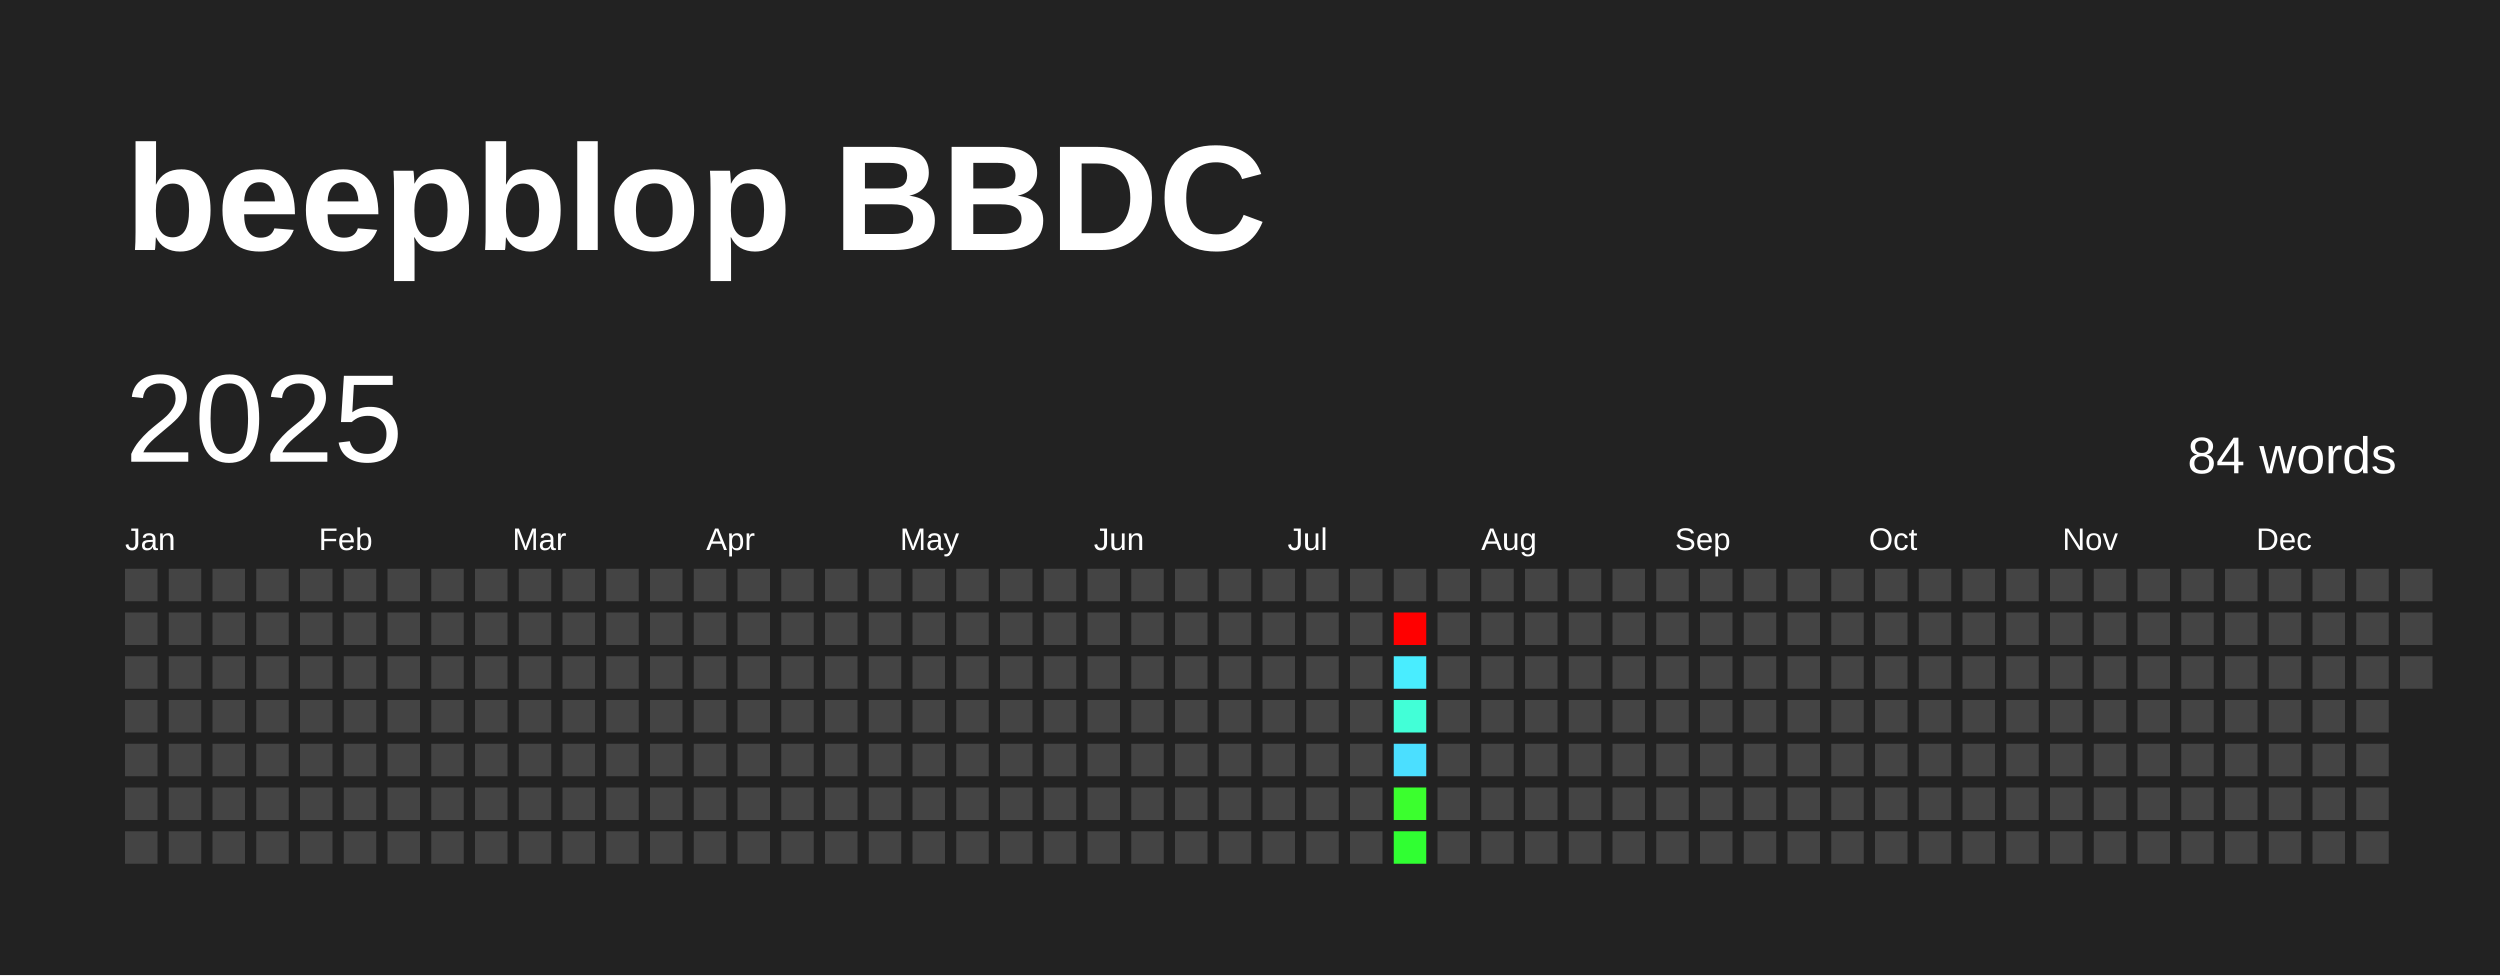
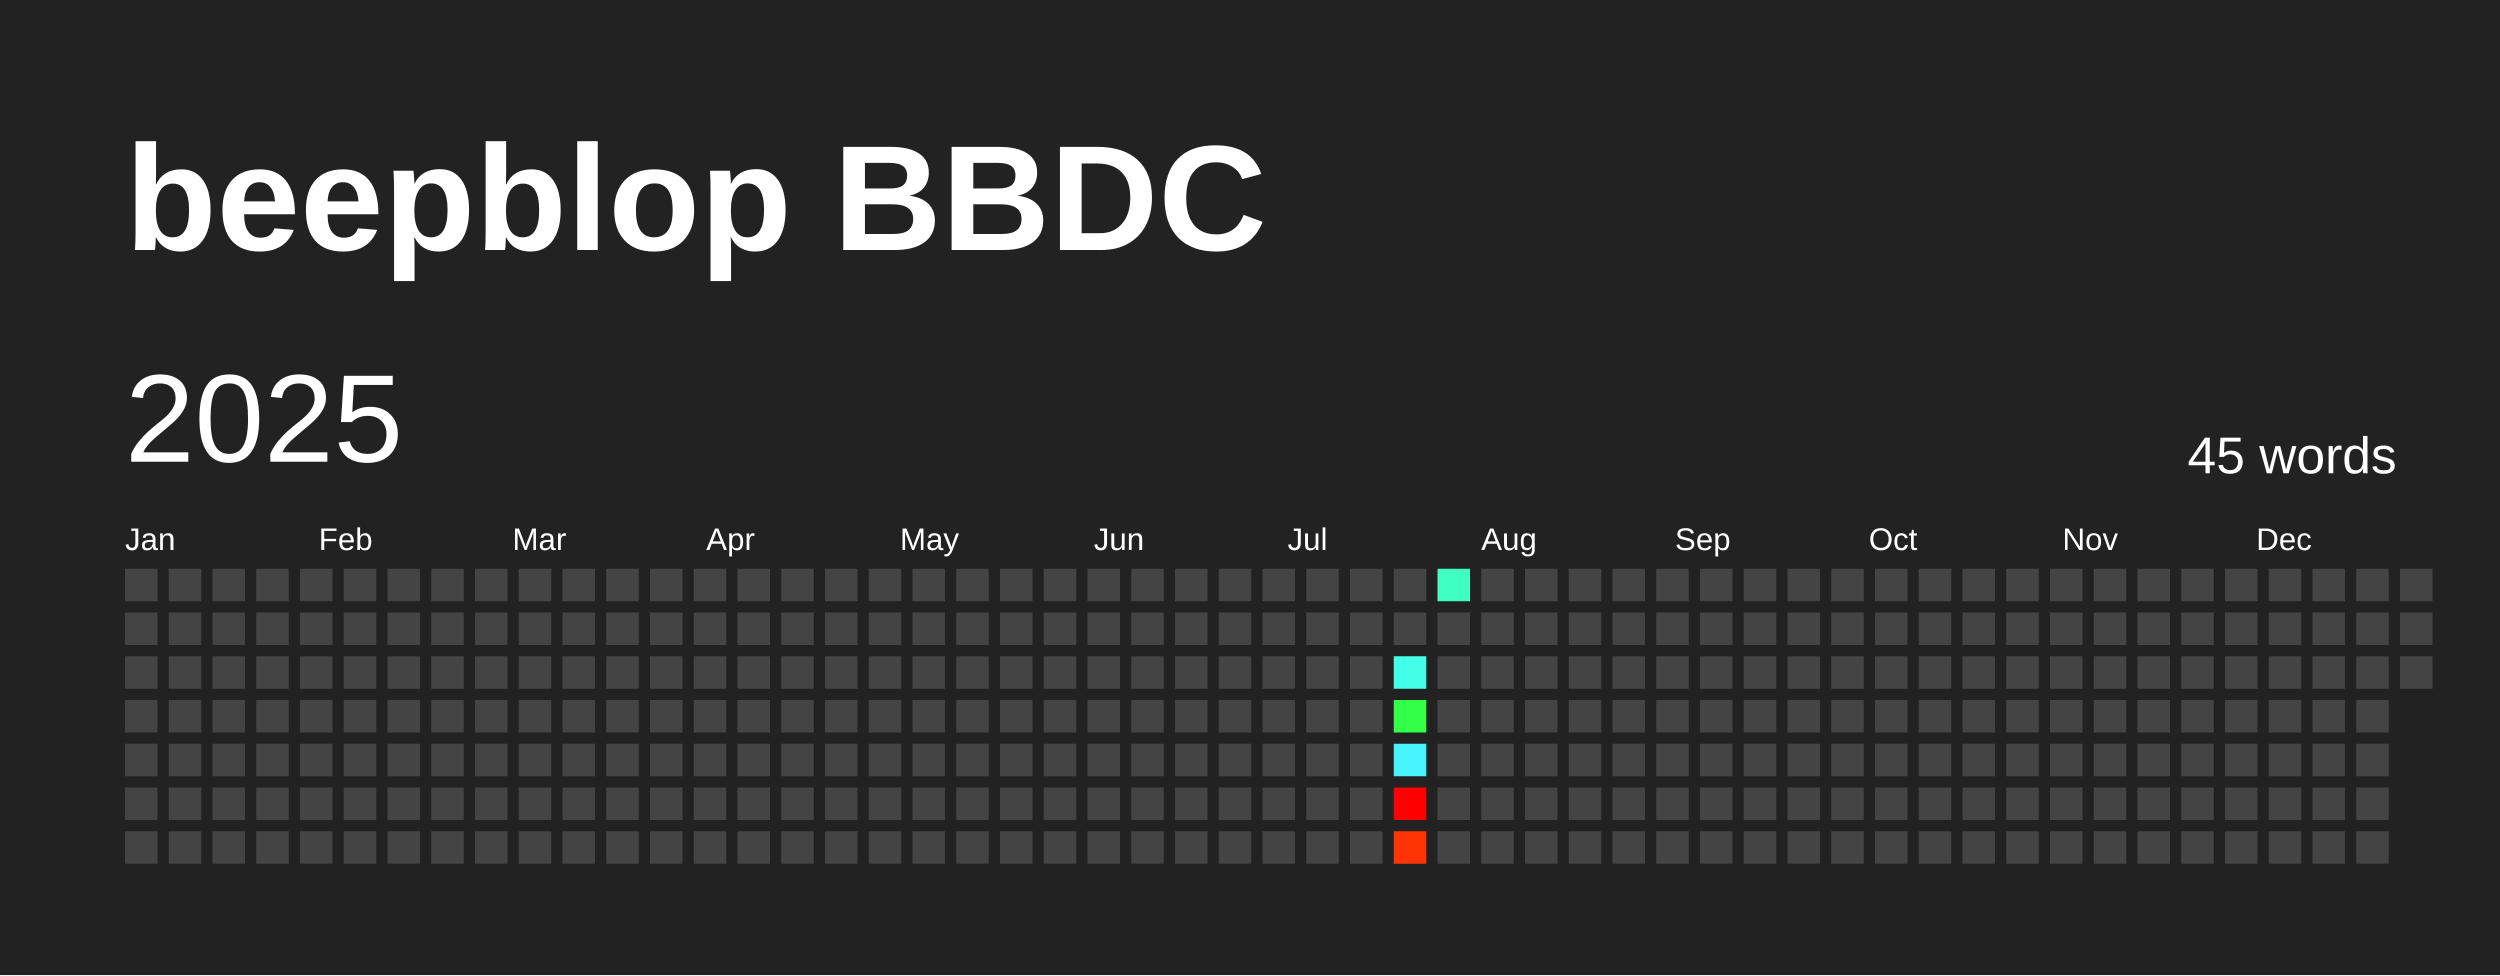
<svg xmlns="http://www.w3.org/2000/svg" baseProfile="full" height="78mm" version="1.1" viewBox="0,0,200,78" width="200mm">
  <defs />
  <rect fill="#222222" height="78" width="200" x="0" y="0" />
  <text fill="#FFFFFF" style="font-size:12px; font-family:Arial; font-weight:bold;" x="10" y="20">beepblop BBDC</text>
  <text dominant-baseline="hanging" fill="#FFFFFF" style="font-size:10.0px; font-family:Arial;" x="10" y="30">2025</text>
-   <text dominant-baseline="hanging" fill="#FFFFFF" style="font-size:4.125px; font-family:Arial;" x="175" y="35">84 words</text>
+   <text dominant-baseline="hanging" fill="#FFFFFF" style="font-size:4.125px; font-family:Arial;" x="175" y="35">45 words</text>
  <text fill="#FFFFFF" style="font-size:2.5px; font-family:Arial" x="10.0" y="44">Jan</text>
  <text fill="#FFFFFF" style="font-size:2.5px; font-family:Arial" x="25.5" y="44">Feb</text>
  <text fill="#FFFFFF" style="font-size:2.5px; font-family:Arial" x="41.0" y="44">Mar</text>
  <text fill="#FFFFFF" style="font-size:2.5px; font-family:Arial" x="56.5" y="44">Apr</text>
  <text fill="#FFFFFF" style="font-size:2.5px; font-family:Arial" x="72.0" y="44">May</text>
  <text fill="#FFFFFF" style="font-size:2.5px; font-family:Arial" x="87.5" y="44">Jun</text>
  <text fill="#FFFFFF" style="font-size:2.5px; font-family:Arial" x="103.0" y="44">Jul</text>
  <text fill="#FFFFFF" style="font-size:2.5px; font-family:Arial" x="118.5" y="44">Aug</text>
  <text fill="#FFFFFF" style="font-size:2.5px; font-family:Arial" x="134.0" y="44">Sep</text>
  <text fill="#FFFFFF" style="font-size:2.5px; font-family:Arial" x="149.5" y="44">Oct</text>
  <text fill="#FFFFFF" style="font-size:2.5px; font-family:Arial" x="165.0" y="44">Nov</text>
  <text fill="#FFFFFF" style="font-size:2.5px; font-family:Arial" x="180.5" y="44">Dec</text>
  <rect fill="#444444" height="2.6" width="2.6" x="10.0" y="45.5" />
  <rect fill="#444444" height="2.6" width="2.6" x="10.0" y="49.0" />
  <rect fill="#444444" height="2.6" width="2.6" x="10.0" y="52.5" />
  <rect fill="#444444" height="2.6" width="2.6" x="10.0" y="56.0" />
  <rect fill="#444444" height="2.6" width="2.6" x="10.0" y="59.5" />
  <rect fill="#444444" height="2.6" width="2.6" x="10.0" y="63.0" />
  <rect fill="#444444" height="2.6" width="2.6" x="10.0" y="66.5" />
  <rect fill="#444444" height="2.6" width="2.6" x="13.5" y="45.5" />
  <rect fill="#444444" height="2.6" width="2.6" x="13.5" y="49.0" />
  <rect fill="#444444" height="2.6" width="2.6" x="13.5" y="52.5" />
  <rect fill="#444444" height="2.6" width="2.6" x="13.5" y="56.0" />
  <rect fill="#444444" height="2.6" width="2.6" x="13.5" y="59.5" />
  <rect fill="#444444" height="2.6" width="2.6" x="13.5" y="63.0" />
  <rect fill="#444444" height="2.6" width="2.6" x="13.5" y="66.5" />
  <rect fill="#444444" height="2.6" width="2.6" x="17.0" y="45.5" />
  <rect fill="#444444" height="2.6" width="2.6" x="17.0" y="49.0" />
  <rect fill="#444444" height="2.6" width="2.6" x="17.0" y="52.5" />
  <rect fill="#444444" height="2.6" width="2.6" x="17.0" y="56.0" />
  <rect fill="#444444" height="2.6" width="2.6" x="17.0" y="59.5" />
  <rect fill="#444444" height="2.6" width="2.6" x="17.0" y="63.0" />
  <rect fill="#444444" height="2.6" width="2.6" x="17.0" y="66.5" />
  <rect fill="#444444" height="2.6" width="2.6" x="20.5" y="45.5" />
  <rect fill="#444444" height="2.6" width="2.6" x="20.5" y="49.0" />
  <rect fill="#444444" height="2.6" width="2.6" x="20.5" y="52.5" />
  <rect fill="#444444" height="2.6" width="2.6" x="20.5" y="56.0" />
  <rect fill="#444444" height="2.6" width="2.6" x="20.5" y="59.5" />
  <rect fill="#444444" height="2.6" width="2.6" x="20.5" y="63.0" />
  <rect fill="#444444" height="2.6" width="2.6" x="20.5" y="66.5" />
  <rect fill="#444444" height="2.6" width="2.6" x="24.0" y="45.5" />
  <rect fill="#444444" height="2.6" width="2.6" x="24.0" y="49.0" />
  <rect fill="#444444" height="2.6" width="2.6" x="24.0" y="52.5" />
  <rect fill="#444444" height="2.6" width="2.6" x="24.0" y="56.0" />
  <rect fill="#444444" height="2.6" width="2.6" x="24.0" y="59.5" />
  <rect fill="#444444" height="2.6" width="2.6" x="24.0" y="63.0" />
  <rect fill="#444444" height="2.6" width="2.6" x="24.0" y="66.5" />
  <rect fill="#444444" height="2.6" width="2.6" x="27.5" y="45.5" />
  <rect fill="#444444" height="2.6" width="2.6" x="27.5" y="49.0" />
  <rect fill="#444444" height="2.6" width="2.6" x="27.5" y="52.5" />
  <rect fill="#444444" height="2.6" width="2.6" x="27.5" y="56.0" />
  <rect fill="#444444" height="2.6" width="2.6" x="27.5" y="59.5" />
  <rect fill="#444444" height="2.6" width="2.6" x="27.5" y="63.0" />
  <rect fill="#444444" height="2.6" width="2.6" x="27.5" y="66.5" />
  <rect fill="#444444" height="2.6" width="2.6" x="31.0" y="45.5" />
  <rect fill="#444444" height="2.6" width="2.6" x="31.0" y="49.0" />
  <rect fill="#444444" height="2.6" width="2.6" x="31.0" y="52.5" />
  <rect fill="#444444" height="2.6" width="2.6" x="31.0" y="56.0" />
  <rect fill="#444444" height="2.6" width="2.6" x="31.0" y="59.5" />
  <rect fill="#444444" height="2.6" width="2.6" x="31.0" y="63.0" />
  <rect fill="#444444" height="2.6" width="2.6" x="31.0" y="66.5" />
  <rect fill="#444444" height="2.6" width="2.6" x="34.5" y="45.5" />
  <rect fill="#444444" height="2.6" width="2.6" x="34.5" y="49.0" />
  <rect fill="#444444" height="2.6" width="2.6" x="34.5" y="52.5" />
  <rect fill="#444444" height="2.6" width="2.6" x="34.5" y="56.0" />
  <rect fill="#444444" height="2.6" width="2.6" x="34.5" y="59.5" />
  <rect fill="#444444" height="2.6" width="2.6" x="34.5" y="63.0" />
  <rect fill="#444444" height="2.6" width="2.6" x="34.5" y="66.5" />
  <rect fill="#444444" height="2.6" width="2.6" x="38.0" y="45.5" />
  <rect fill="#444444" height="2.6" width="2.6" x="38.0" y="49.0" />
  <rect fill="#444444" height="2.6" width="2.6" x="38.0" y="52.5" />
  <rect fill="#444444" height="2.6" width="2.6" x="38.0" y="56.0" />
  <rect fill="#444444" height="2.6" width="2.6" x="38.0" y="59.5" />
  <rect fill="#444444" height="2.6" width="2.6" x="38.0" y="63.0" />
  <rect fill="#444444" height="2.6" width="2.6" x="38.0" y="66.5" />
  <rect fill="#444444" height="2.6" width="2.6" x="41.5" y="45.5" />
  <rect fill="#444444" height="2.6" width="2.6" x="41.5" y="49.0" />
  <rect fill="#444444" height="2.6" width="2.6" x="41.5" y="52.5" />
  <rect fill="#444444" height="2.6" width="2.6" x="41.5" y="56.0" />
  <rect fill="#444444" height="2.6" width="2.6" x="41.5" y="59.5" />
  <rect fill="#444444" height="2.6" width="2.6" x="41.5" y="63.0" />
  <rect fill="#444444" height="2.6" width="2.6" x="41.5" y="66.5" />
  <rect fill="#444444" height="2.6" width="2.6" x="45.0" y="45.5" />
  <rect fill="#444444" height="2.6" width="2.6" x="45.0" y="49.0" />
  <rect fill="#444444" height="2.6" width="2.6" x="45.0" y="52.5" />
  <rect fill="#444444" height="2.6" width="2.6" x="45.0" y="56.0" />
  <rect fill="#444444" height="2.6" width="2.6" x="45.0" y="59.5" />
  <rect fill="#444444" height="2.6" width="2.6" x="45.0" y="63.0" />
  <rect fill="#444444" height="2.6" width="2.6" x="45.0" y="66.5" />
  <rect fill="#444444" height="2.6" width="2.6" x="48.5" y="45.5" />
  <rect fill="#444444" height="2.6" width="2.6" x="48.5" y="49.0" />
  <rect fill="#444444" height="2.6" width="2.6" x="48.5" y="52.5" />
  <rect fill="#444444" height="2.6" width="2.6" x="48.5" y="56.0" />
  <rect fill="#444444" height="2.6" width="2.6" x="48.5" y="59.5" />
  <rect fill="#444444" height="2.6" width="2.6" x="48.5" y="63.0" />
  <rect fill="#444444" height="2.6" width="2.6" x="48.5" y="66.5" />
  <rect fill="#444444" height="2.6" width="2.6" x="52.0" y="45.5" />
  <rect fill="#444444" height="2.6" width="2.6" x="52.0" y="49.0" />
  <rect fill="#444444" height="2.6" width="2.6" x="52.0" y="52.5" />
  <rect fill="#444444" height="2.6" width="2.6" x="52.0" y="56.0" />
  <rect fill="#444444" height="2.6" width="2.6" x="52.0" y="59.5" />
  <rect fill="#444444" height="2.6" width="2.6" x="52.0" y="63.0" />
  <rect fill="#444444" height="2.6" width="2.6" x="52.0" y="66.5" />
  <rect fill="#444444" height="2.6" width="2.6" x="55.5" y="45.5" />
  <rect fill="#444444" height="2.6" width="2.6" x="55.5" y="49.0" />
  <rect fill="#444444" height="2.6" width="2.6" x="55.5" y="52.5" />
  <rect fill="#444444" height="2.6" width="2.6" x="55.5" y="56.0" />
  <rect fill="#444444" height="2.6" width="2.6" x="55.5" y="59.5" />
  <rect fill="#444444" height="2.6" width="2.6" x="55.5" y="63.0" />
  <rect fill="#444444" height="2.6" width="2.6" x="55.5" y="66.5" />
  <rect fill="#444444" height="2.6" width="2.6" x="59.0" y="45.5" />
  <rect fill="#444444" height="2.6" width="2.6" x="59.0" y="49.0" />
  <rect fill="#444444" height="2.6" width="2.6" x="59.0" y="52.5" />
  <rect fill="#444444" height="2.6" width="2.6" x="59.0" y="56.0" />
  <rect fill="#444444" height="2.6" width="2.6" x="59.0" y="59.5" />
  <rect fill="#444444" height="2.6" width="2.6" x="59.0" y="63.0" />
  <rect fill="#444444" height="2.6" width="2.6" x="59.0" y="66.5" />
  <rect fill="#444444" height="2.6" width="2.6" x="62.5" y="45.5" />
  <rect fill="#444444" height="2.6" width="2.6" x="62.5" y="49.0" />
  <rect fill="#444444" height="2.6" width="2.6" x="62.5" y="52.5" />
  <rect fill="#444444" height="2.6" width="2.6" x="62.5" y="56.0" />
  <rect fill="#444444" height="2.6" width="2.6" x="62.5" y="59.5" />
  <rect fill="#444444" height="2.6" width="2.6" x="62.5" y="63.0" />
  <rect fill="#444444" height="2.6" width="2.6" x="62.5" y="66.5" />
  <rect fill="#444444" height="2.6" width="2.6" x="66.0" y="45.5" />
  <rect fill="#444444" height="2.6" width="2.6" x="66.0" y="49.0" />
  <rect fill="#444444" height="2.6" width="2.6" x="66.0" y="52.5" />
  <rect fill="#444444" height="2.6" width="2.6" x="66.0" y="56.0" />
  <rect fill="#444444" height="2.6" width="2.6" x="66.0" y="59.5" />
  <rect fill="#444444" height="2.6" width="2.6" x="66.0" y="63.0" />
  <rect fill="#444444" height="2.6" width="2.6" x="66.0" y="66.5" />
  <rect fill="#444444" height="2.6" width="2.6" x="69.5" y="45.5" />
  <rect fill="#444444" height="2.6" width="2.6" x="69.5" y="49.0" />
  <rect fill="#444444" height="2.6" width="2.6" x="69.5" y="52.5" />
  <rect fill="#444444" height="2.6" width="2.6" x="69.5" y="56.0" />
  <rect fill="#444444" height="2.6" width="2.6" x="69.5" y="59.5" />
  <rect fill="#444444" height="2.6" width="2.6" x="69.5" y="63.0" />
  <rect fill="#444444" height="2.6" width="2.6" x="69.5" y="66.5" />
  <rect fill="#444444" height="2.6" width="2.6" x="73.0" y="45.5" />
  <rect fill="#444444" height="2.6" width="2.6" x="73.0" y="49.0" />
  <rect fill="#444444" height="2.6" width="2.6" x="73.0" y="52.5" />
  <rect fill="#444444" height="2.6" width="2.6" x="73.0" y="56.0" />
  <rect fill="#444444" height="2.6" width="2.6" x="73.0" y="59.5" />
  <rect fill="#444444" height="2.6" width="2.6" x="73.0" y="63.0" />
  <rect fill="#444444" height="2.6" width="2.6" x="73.0" y="66.5" />
  <rect fill="#444444" height="2.6" width="2.6" x="76.5" y="45.5" />
  <rect fill="#444444" height="2.6" width="2.6" x="76.5" y="49.0" />
  <rect fill="#444444" height="2.6" width="2.6" x="76.5" y="52.5" />
  <rect fill="#444444" height="2.6" width="2.6" x="76.5" y="56.0" />
  <rect fill="#444444" height="2.6" width="2.6" x="76.5" y="59.5" />
  <rect fill="#444444" height="2.6" width="2.6" x="76.5" y="63.0" />
  <rect fill="#444444" height="2.6" width="2.6" x="76.5" y="66.5" />
  <rect fill="#444444" height="2.6" width="2.6" x="80.0" y="45.5" />
  <rect fill="#444444" height="2.6" width="2.6" x="80.0" y="49.0" />
  <rect fill="#444444" height="2.6" width="2.6" x="80.0" y="52.5" />
  <rect fill="#444444" height="2.6" width="2.6" x="80.0" y="56.0" />
  <rect fill="#444444" height="2.6" width="2.6" x="80.0" y="59.5" />
  <rect fill="#444444" height="2.6" width="2.6" x="80.0" y="63.0" />
  <rect fill="#444444" height="2.6" width="2.6" x="80.0" y="66.5" />
  <rect fill="#444444" height="2.6" width="2.6" x="83.5" y="45.5" />
  <rect fill="#444444" height="2.6" width="2.6" x="83.5" y="49.0" />
  <rect fill="#444444" height="2.6" width="2.6" x="83.5" y="52.5" />
  <rect fill="#444444" height="2.6" width="2.6" x="83.5" y="56.0" />
  <rect fill="#444444" height="2.6" width="2.6" x="83.5" y="59.5" />
  <rect fill="#444444" height="2.6" width="2.6" x="83.5" y="63.0" />
  <rect fill="#444444" height="2.6" width="2.6" x="83.5" y="66.5" />
  <rect fill="#444444" height="2.6" width="2.6" x="87.0" y="45.5" />
  <rect fill="#444444" height="2.6" width="2.6" x="87.0" y="49.0" />
  <rect fill="#444444" height="2.6" width="2.6" x="87.0" y="52.5" />
  <rect fill="#444444" height="2.6" width="2.6" x="87.0" y="56.0" />
  <rect fill="#444444" height="2.6" width="2.6" x="87.0" y="59.5" />
  <rect fill="#444444" height="2.6" width="2.6" x="87.0" y="63.0" />
  <rect fill="#444444" height="2.6" width="2.6" x="87.0" y="66.5" />
  <rect fill="#444444" height="2.6" width="2.6" x="90.5" y="45.5" />
  <rect fill="#444444" height="2.6" width="2.6" x="90.5" y="49.0" />
  <rect fill="#444444" height="2.6" width="2.6" x="90.5" y="52.5" />
  <rect fill="#444444" height="2.6" width="2.6" x="90.5" y="56.0" />
  <rect fill="#444444" height="2.6" width="2.6" x="90.5" y="59.5" />
  <rect fill="#444444" height="2.6" width="2.6" x="90.5" y="63.0" />
  <rect fill="#444444" height="2.6" width="2.6" x="90.5" y="66.5" />
  <rect fill="#444444" height="2.6" width="2.6" x="94.0" y="45.5" />
  <rect fill="#444444" height="2.6" width="2.6" x="94.0" y="49.0" />
  <rect fill="#444444" height="2.6" width="2.6" x="94.0" y="52.5" />
  <rect fill="#444444" height="2.6" width="2.6" x="94.0" y="56.0" />
  <rect fill="#444444" height="2.6" width="2.6" x="94.0" y="59.5" />
  <rect fill="#444444" height="2.6" width="2.6" x="94.0" y="63.0" />
  <rect fill="#444444" height="2.6" width="2.6" x="94.0" y="66.5" />
  <rect fill="#444444" height="2.6" width="2.6" x="97.5" y="45.5" />
  <rect fill="#444444" height="2.6" width="2.6" x="97.5" y="49.0" />
  <rect fill="#444444" height="2.6" width="2.6" x="97.5" y="52.5" />
  <rect fill="#444444" height="2.6" width="2.6" x="97.5" y="56.0" />
  <rect fill="#444444" height="2.6" width="2.6" x="97.5" y="59.5" />
  <rect fill="#444444" height="2.6" width="2.6" x="97.5" y="63.0" />
  <rect fill="#444444" height="2.6" width="2.6" x="97.5" y="66.5" />
  <rect fill="#444444" height="2.6" width="2.6" x="101.0" y="45.5" />
  <rect fill="#444444" height="2.6" width="2.6" x="101.0" y="49.0" />
  <rect fill="#444444" height="2.6" width="2.6" x="101.0" y="52.5" />
  <rect fill="#444444" height="2.6" width="2.6" x="101.0" y="56.0" />
  <rect fill="#444444" height="2.6" width="2.6" x="101.0" y="59.5" />
  <rect fill="#444444" height="2.6" width="2.6" x="101.0" y="63.0" />
  <rect fill="#444444" height="2.6" width="2.6" x="101.0" y="66.5" />
  <rect fill="#444444" height="2.6" width="2.6" x="104.5" y="45.5" />
  <rect fill="#444444" height="2.6" width="2.6" x="104.5" y="49.0" />
  <rect fill="#444444" height="2.6" width="2.6" x="104.5" y="52.5" />
  <rect fill="#444444" height="2.6" width="2.6" x="104.5" y="56.0" />
  <rect fill="#444444" height="2.6" width="2.6" x="104.5" y="59.5" />
  <rect fill="#444444" height="2.6" width="2.6" x="104.5" y="63.0" />
  <rect fill="#444444" height="2.6" width="2.6" x="104.5" y="66.5" />
  <rect fill="#444444" height="2.6" width="2.6" x="108.0" y="45.5" />
  <rect fill="#444444" height="2.6" width="2.6" x="108.0" y="49.0" />
  <rect fill="#444444" height="2.6" width="2.6" x="108.0" y="52.5" />
  <rect fill="#444444" height="2.6" width="2.6" x="108.0" y="56.0" />
  <rect fill="#444444" height="2.6" width="2.6" x="108.0" y="59.5" />
  <rect fill="#444444" height="2.6" width="2.6" x="108.0" y="63.0" />
  <rect fill="#444444" height="2.6" width="2.6" x="108.0" y="66.5" />
  <rect fill="#444444" height="2.6" width="2.6" x="111.5" y="45.5" />
-   <rect fill="red" height="2.6" width="2.6" x="111.5" y="49.0" />
-   <rect fill="#49edff" height="2.6" width="2.6" x="111.5" y="52.5" />
-   <rect fill="#42ffd7" height="2.6" width="2.6" x="111.5" y="56.0" />
-   <rect fill="#4bdfff" height="2.6" width="2.6" x="111.5" y="59.5" />
-   <rect fill="#3bff2e" height="2.6" width="2.6" x="111.5" y="63.0" />
-   <rect fill="#30ff32" height="2.6" width="2.6" x="111.5" y="66.5" />
-   <rect fill="#444444" height="2.6" width="2.6" x="115.0" y="45.5" />
+   <rect fill="#444444" height="2.6" width="2.6" x="111.5" y="49.0" />
+   <rect fill="#44ffe7" height="2.6" width="2.6" x="111.5" y="52.5" />
+   <rect fill="#32ff47" height="2.6" width="2.6" x="111.5" y="56.0" />
+   <rect fill="#48f4ff" height="2.6" width="2.6" x="111.5" y="59.5" />
+   <rect fill="red" height="2.6" width="2.6" x="111.5" y="63.0" />
+   <rect fill="#ff3405" height="2.6" width="2.6" x="111.5" y="66.5" />
+   <rect fill="#3fffc1" height="2.6" width="2.6" x="115.0" y="45.5" />
  <rect fill="#444444" height="2.6" width="2.6" x="115.0" y="49.0" />
  <rect fill="#444444" height="2.6" width="2.6" x="115.0" y="52.5" />
  <rect fill="#444444" height="2.6" width="2.6" x="115.0" y="56.0" />
  <rect fill="#444444" height="2.6" width="2.6" x="115.0" y="59.5" />
  <rect fill="#444444" height="2.6" width="2.6" x="115.0" y="63.0" />
  <rect fill="#444444" height="2.6" width="2.6" x="115.0" y="66.5" />
  <rect fill="#444444" height="2.6" width="2.6" x="118.5" y="45.5" />
  <rect fill="#444444" height="2.6" width="2.6" x="118.5" y="49.0" />
  <rect fill="#444444" height="2.6" width="2.6" x="118.5" y="52.5" />
  <rect fill="#444444" height="2.6" width="2.6" x="118.5" y="56.0" />
  <rect fill="#444444" height="2.6" width="2.6" x="118.5" y="59.5" />
  <rect fill="#444444" height="2.6" width="2.6" x="118.5" y="63.0" />
  <rect fill="#444444" height="2.6" width="2.6" x="118.5" y="66.5" />
  <rect fill="#444444" height="2.6" width="2.6" x="122.0" y="45.5" />
  <rect fill="#444444" height="2.6" width="2.6" x="122.0" y="49.0" />
  <rect fill="#444444" height="2.6" width="2.6" x="122.0" y="52.5" />
  <rect fill="#444444" height="2.6" width="2.6" x="122.0" y="56.0" />
  <rect fill="#444444" height="2.6" width="2.6" x="122.0" y="59.5" />
  <rect fill="#444444" height="2.6" width="2.6" x="122.0" y="63.0" />
  <rect fill="#444444" height="2.6" width="2.6" x="122.0" y="66.5" />
  <rect fill="#444444" height="2.6" width="2.6" x="125.5" y="45.5" />
  <rect fill="#444444" height="2.6" width="2.6" x="125.5" y="49.0" />
  <rect fill="#444444" height="2.6" width="2.6" x="125.5" y="52.5" />
  <rect fill="#444444" height="2.6" width="2.6" x="125.5" y="56.0" />
  <rect fill="#444444" height="2.6" width="2.6" x="125.5" y="59.5" />
  <rect fill="#444444" height="2.6" width="2.6" x="125.5" y="63.0" />
  <rect fill="#444444" height="2.6" width="2.6" x="125.5" y="66.5" />
  <rect fill="#444444" height="2.6" width="2.6" x="129.0" y="45.5" />
  <rect fill="#444444" height="2.6" width="2.6" x="129.0" y="49.0" />
  <rect fill="#444444" height="2.6" width="2.6" x="129.0" y="52.5" />
  <rect fill="#444444" height="2.6" width="2.6" x="129.0" y="56.0" />
  <rect fill="#444444" height="2.6" width="2.6" x="129.0" y="59.5" />
  <rect fill="#444444" height="2.6" width="2.6" x="129.0" y="63.0" />
  <rect fill="#444444" height="2.6" width="2.6" x="129.0" y="66.5" />
  <rect fill="#444444" height="2.6" width="2.6" x="132.5" y="45.5" />
  <rect fill="#444444" height="2.6" width="2.6" x="132.5" y="49.0" />
  <rect fill="#444444" height="2.6" width="2.6" x="132.5" y="52.5" />
  <rect fill="#444444" height="2.6" width="2.6" x="132.5" y="56.0" />
  <rect fill="#444444" height="2.6" width="2.6" x="132.5" y="59.5" />
  <rect fill="#444444" height="2.6" width="2.6" x="132.5" y="63.0" />
  <rect fill="#444444" height="2.6" width="2.6" x="132.5" y="66.5" />
  <rect fill="#444444" height="2.6" width="2.6" x="136.0" y="45.5" />
  <rect fill="#444444" height="2.6" width="2.6" x="136.0" y="49.0" />
  <rect fill="#444444" height="2.6" width="2.6" x="136.0" y="52.5" />
  <rect fill="#444444" height="2.6" width="2.6" x="136.0" y="56.0" />
  <rect fill="#444444" height="2.6" width="2.6" x="136.0" y="59.5" />
  <rect fill="#444444" height="2.6" width="2.6" x="136.0" y="63.0" />
  <rect fill="#444444" height="2.6" width="2.6" x="136.0" y="66.5" />
  <rect fill="#444444" height="2.6" width="2.6" x="139.5" y="45.5" />
  <rect fill="#444444" height="2.6" width="2.6" x="139.5" y="49.0" />
  <rect fill="#444444" height="2.6" width="2.6" x="139.5" y="52.5" />
  <rect fill="#444444" height="2.6" width="2.6" x="139.5" y="56.0" />
  <rect fill="#444444" height="2.6" width="2.6" x="139.5" y="59.5" />
  <rect fill="#444444" height="2.6" width="2.6" x="139.5" y="63.0" />
  <rect fill="#444444" height="2.6" width="2.6" x="139.5" y="66.5" />
  <rect fill="#444444" height="2.6" width="2.6" x="143.0" y="45.5" />
  <rect fill="#444444" height="2.6" width="2.6" x="143.0" y="49.0" />
  <rect fill="#444444" height="2.6" width="2.6" x="143.0" y="52.5" />
  <rect fill="#444444" height="2.6" width="2.6" x="143.0" y="56.0" />
  <rect fill="#444444" height="2.6" width="2.6" x="143.0" y="59.5" />
  <rect fill="#444444" height="2.6" width="2.6" x="143.0" y="63.0" />
  <rect fill="#444444" height="2.6" width="2.6" x="143.0" y="66.5" />
  <rect fill="#444444" height="2.6" width="2.6" x="146.5" y="45.5" />
  <rect fill="#444444" height="2.6" width="2.6" x="146.5" y="49.0" />
  <rect fill="#444444" height="2.6" width="2.6" x="146.5" y="52.5" />
  <rect fill="#444444" height="2.6" width="2.6" x="146.5" y="56.0" />
  <rect fill="#444444" height="2.6" width="2.6" x="146.5" y="59.5" />
  <rect fill="#444444" height="2.6" width="2.6" x="146.5" y="63.0" />
  <rect fill="#444444" height="2.6" width="2.6" x="146.5" y="66.5" />
  <rect fill="#444444" height="2.6" width="2.6" x="150.0" y="45.5" />
  <rect fill="#444444" height="2.6" width="2.6" x="150.0" y="49.0" />
  <rect fill="#444444" height="2.6" width="2.6" x="150.0" y="52.5" />
  <rect fill="#444444" height="2.6" width="2.6" x="150.0" y="56.0" />
  <rect fill="#444444" height="2.6" width="2.6" x="150.0" y="59.5" />
  <rect fill="#444444" height="2.6" width="2.6" x="150.0" y="63.0" />
  <rect fill="#444444" height="2.6" width="2.6" x="150.0" y="66.5" />
  <rect fill="#444444" height="2.6" width="2.6" x="153.5" y="45.5" />
  <rect fill="#444444" height="2.6" width="2.6" x="153.5" y="49.0" />
  <rect fill="#444444" height="2.6" width="2.6" x="153.5" y="52.5" />
  <rect fill="#444444" height="2.6" width="2.6" x="153.5" y="56.0" />
  <rect fill="#444444" height="2.6" width="2.6" x="153.5" y="59.5" />
  <rect fill="#444444" height="2.6" width="2.6" x="153.5" y="63.0" />
  <rect fill="#444444" height="2.6" width="2.6" x="153.5" y="66.5" />
  <rect fill="#444444" height="2.6" width="2.6" x="157.0" y="45.5" />
  <rect fill="#444444" height="2.6" width="2.6" x="157.0" y="49.0" />
  <rect fill="#444444" height="2.6" width="2.6" x="157.0" y="52.5" />
  <rect fill="#444444" height="2.6" width="2.6" x="157.0" y="56.0" />
  <rect fill="#444444" height="2.6" width="2.6" x="157.0" y="59.5" />
  <rect fill="#444444" height="2.6" width="2.6" x="157.0" y="63.0" />
  <rect fill="#444444" height="2.6" width="2.6" x="157.0" y="66.5" />
  <rect fill="#444444" height="2.6" width="2.6" x="160.5" y="45.5" />
  <rect fill="#444444" height="2.6" width="2.6" x="160.5" y="49.0" />
  <rect fill="#444444" height="2.6" width="2.6" x="160.5" y="52.5" />
  <rect fill="#444444" height="2.6" width="2.6" x="160.5" y="56.0" />
  <rect fill="#444444" height="2.6" width="2.6" x="160.5" y="59.5" />
  <rect fill="#444444" height="2.6" width="2.6" x="160.5" y="63.0" />
  <rect fill="#444444" height="2.6" width="2.6" x="160.5" y="66.5" />
  <rect fill="#444444" height="2.6" width="2.6" x="164.0" y="45.5" />
  <rect fill="#444444" height="2.6" width="2.6" x="164.0" y="49.0" />
  <rect fill="#444444" height="2.6" width="2.6" x="164.0" y="52.5" />
  <rect fill="#444444" height="2.6" width="2.6" x="164.0" y="56.0" />
  <rect fill="#444444" height="2.6" width="2.6" x="164.0" y="59.5" />
  <rect fill="#444444" height="2.6" width="2.6" x="164.0" y="63.0" />
  <rect fill="#444444" height="2.6" width="2.6" x="164.0" y="66.5" />
  <rect fill="#444444" height="2.6" width="2.6" x="167.5" y="45.5" />
  <rect fill="#444444" height="2.6" width="2.6" x="167.5" y="49.0" />
  <rect fill="#444444" height="2.6" width="2.6" x="167.5" y="52.5" />
  <rect fill="#444444" height="2.6" width="2.6" x="167.5" y="56.0" />
  <rect fill="#444444" height="2.6" width="2.6" x="167.5" y="59.5" />
  <rect fill="#444444" height="2.6" width="2.6" x="167.5" y="63.0" />
  <rect fill="#444444" height="2.6" width="2.6" x="167.5" y="66.5" />
  <rect fill="#444444" height="2.6" width="2.6" x="171.0" y="45.5" />
  <rect fill="#444444" height="2.6" width="2.6" x="171.0" y="49.0" />
  <rect fill="#444444" height="2.6" width="2.6" x="171.0" y="52.5" />
  <rect fill="#444444" height="2.6" width="2.6" x="171.0" y="56.0" />
  <rect fill="#444444" height="2.6" width="2.6" x="171.0" y="59.5" />
  <rect fill="#444444" height="2.6" width="2.6" x="171.0" y="63.0" />
  <rect fill="#444444" height="2.6" width="2.6" x="171.0" y="66.5" />
  <rect fill="#444444" height="2.6" width="2.6" x="174.5" y="45.5" />
  <rect fill="#444444" height="2.6" width="2.6" x="174.5" y="49.0" />
  <rect fill="#444444" height="2.6" width="2.6" x="174.5" y="52.5" />
  <rect fill="#444444" height="2.6" width="2.6" x="174.5" y="56.0" />
  <rect fill="#444444" height="2.6" width="2.6" x="174.5" y="59.5" />
  <rect fill="#444444" height="2.6" width="2.6" x="174.5" y="63.0" />
  <rect fill="#444444" height="2.6" width="2.6" x="174.5" y="66.5" />
  <rect fill="#444444" height="2.6" width="2.6" x="178.0" y="45.5" />
  <rect fill="#444444" height="2.6" width="2.6" x="178.0" y="49.0" />
  <rect fill="#444444" height="2.6" width="2.6" x="178.0" y="52.5" />
  <rect fill="#444444" height="2.6" width="2.6" x="178.0" y="56.0" />
  <rect fill="#444444" height="2.6" width="2.6" x="178.0" y="59.5" />
  <rect fill="#444444" height="2.6" width="2.6" x="178.0" y="63.0" />
  <rect fill="#444444" height="2.6" width="2.6" x="178.0" y="66.5" />
  <rect fill="#444444" height="2.6" width="2.6" x="181.5" y="45.5" />
  <rect fill="#444444" height="2.6" width="2.6" x="181.5" y="49.0" />
  <rect fill="#444444" height="2.6" width="2.6" x="181.5" y="52.5" />
  <rect fill="#444444" height="2.6" width="2.6" x="181.5" y="56.0" />
  <rect fill="#444444" height="2.6" width="2.6" x="181.5" y="59.5" />
  <rect fill="#444444" height="2.6" width="2.6" x="181.5" y="63.0" />
  <rect fill="#444444" height="2.6" width="2.6" x="181.5" y="66.5" />
  <rect fill="#444444" height="2.6" width="2.6" x="185.0" y="45.5" />
  <rect fill="#444444" height="2.6" width="2.6" x="185.0" y="49.0" />
  <rect fill="#444444" height="2.6" width="2.6" x="185.0" y="52.5" />
  <rect fill="#444444" height="2.6" width="2.6" x="185.0" y="56.0" />
  <rect fill="#444444" height="2.6" width="2.6" x="185.0" y="59.5" />
  <rect fill="#444444" height="2.6" width="2.6" x="185.0" y="63.0" />
  <rect fill="#444444" height="2.6" width="2.6" x="185.0" y="66.5" />
  <rect fill="#444444" height="2.6" width="2.6" x="188.5" y="45.5" />
  <rect fill="#444444" height="2.6" width="2.6" x="188.5" y="49.0" />
  <rect fill="#444444" height="2.6" width="2.6" x="188.5" y="52.5" />
  <rect fill="#444444" height="2.6" width="2.6" x="188.5" y="56.0" />
  <rect fill="#444444" height="2.6" width="2.6" x="188.5" y="59.5" />
  <rect fill="#444444" height="2.6" width="2.6" x="188.5" y="63.0" />
  <rect fill="#444444" height="2.6" width="2.6" x="188.5" y="66.5" />
  <rect fill="#444444" height="2.6" width="2.6" x="192.0" y="45.5" />
  <rect fill="#444444" height="2.6" width="2.6" x="192.0" y="49.0" />
  <rect fill="#444444" height="2.6" width="2.6" x="192.0" y="52.5" />
</svg>
